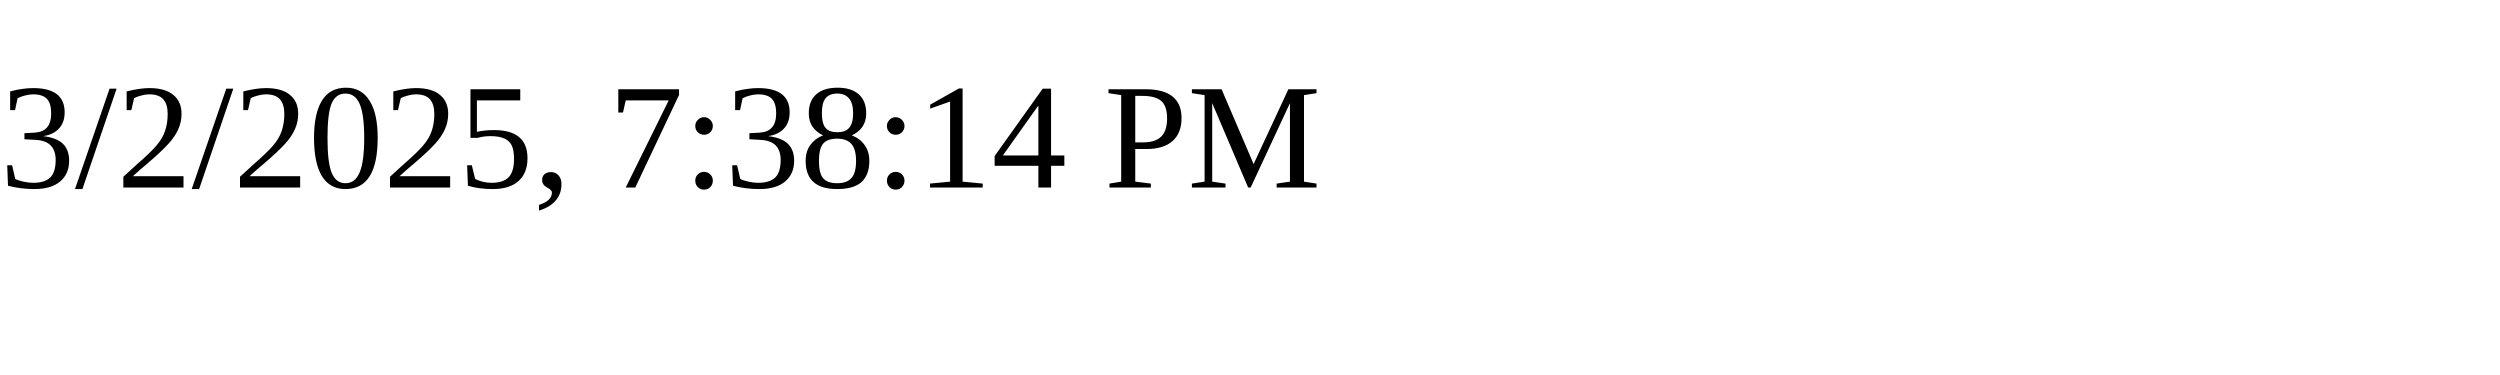
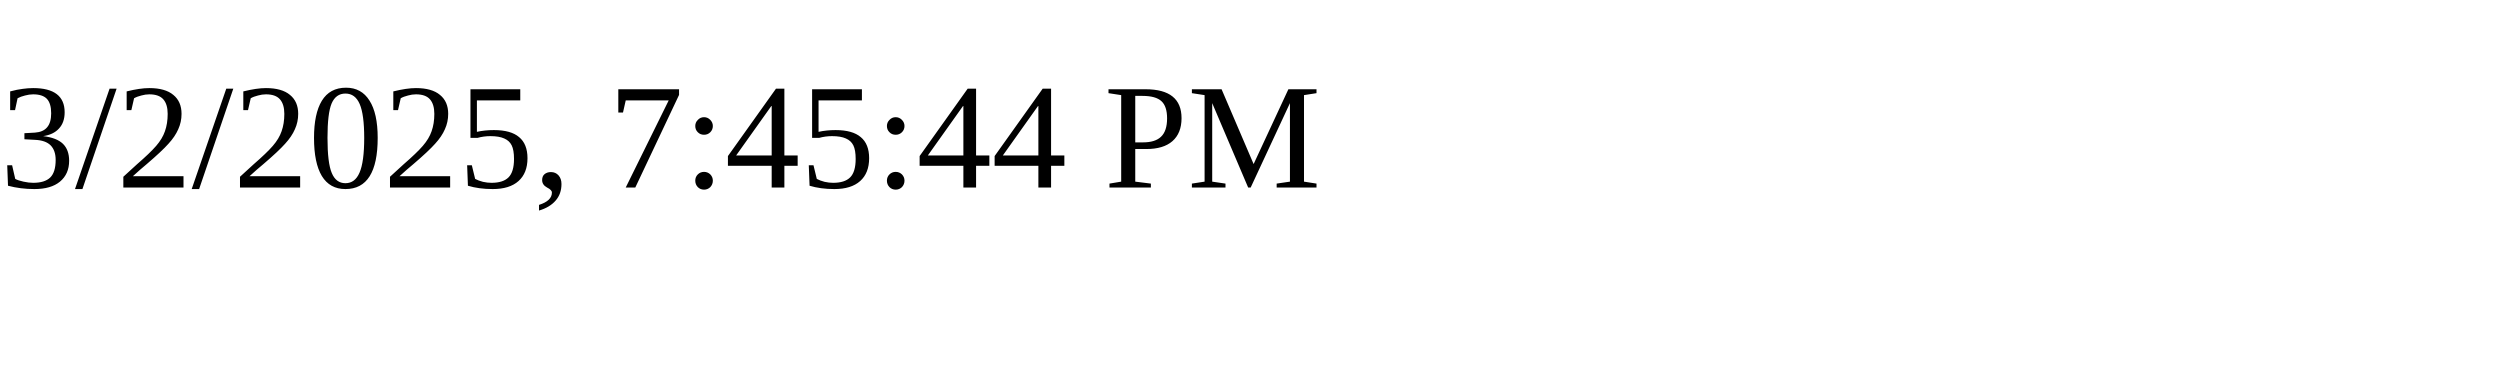
<svg xmlns="http://www.w3.org/2000/svg" height="30" width="200">
-   <text x="0" y="15">3/2/2025, 7:38:14 PM</text>
+   <text x="0" y="15">3/2/2025, 7:45:44 PM</text>
</svg>
